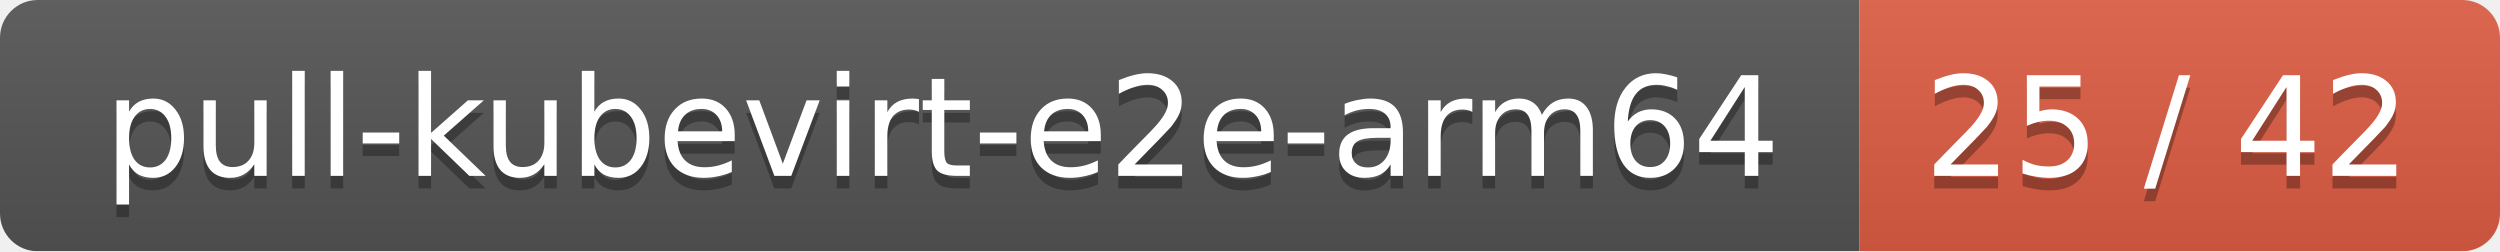
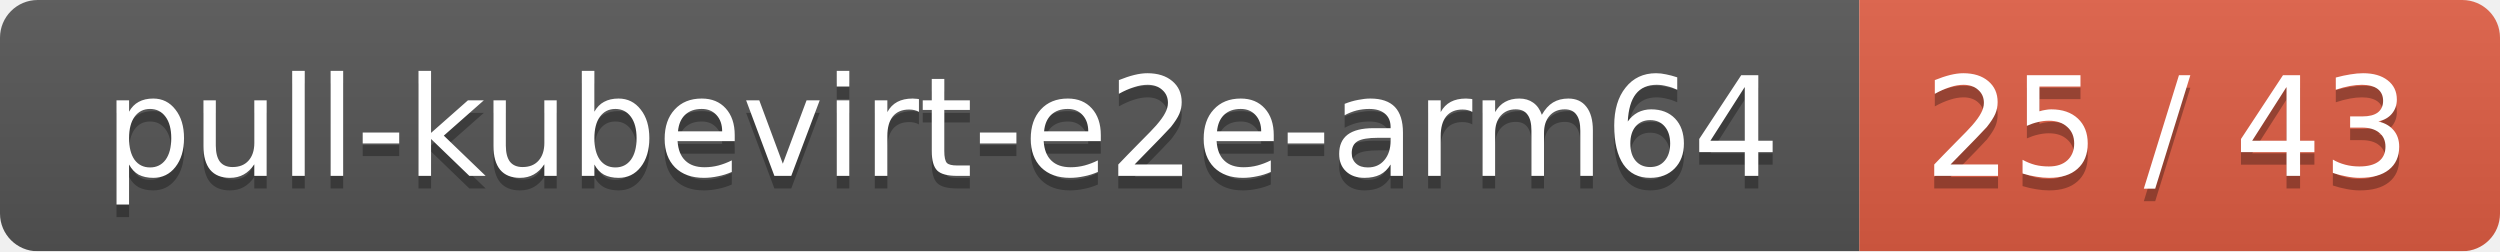
<svg xmlns="http://www.w3.org/2000/svg" width="199" height="20">
  <linearGradient id="smooth" x2="0" y2="100%">
    <stop offset="0" stop-color="#bbb" stop-opacity=".1" />
    <stop offset="1" stop-opacity=".1" />
  </linearGradient>
  <mask id="round">
    <rect width="199" height="20" rx="3" fill="#fff" />
  </mask>
  <g mask="url(#round)">
    <rect width="148" height="20" fill="#555" />
    <rect x="148" width="51" height="20" fill="#e05d44" />
    <rect width="199" height="20" fill="url(#smooth)" />
  </g>
  <g fill="#fff" text-anchor="middle" font-family="DejaVu Sans,Verdana,Geneva,sans-serif" font-size="11">
    <text x="75" y="15" fill="#010101" fill-opacity=".3">pull-kubevirt-e2e-arm64</text>
    <text x="75" y="14">pull-kubevirt-e2e-arm64</text>
-     <text x="172.5" y="15" fill="#010101" fill-opacity=".3">25 / 42</text>
-     <text x="172.5" y="14">25 / 42</text>
+     <text x="172.5" y="15" fill="#010101" fill-opacity=".3">25 / 43</text>
+     <text x="172.5" y="14">25 / 43</text>
  </g>
</svg>
